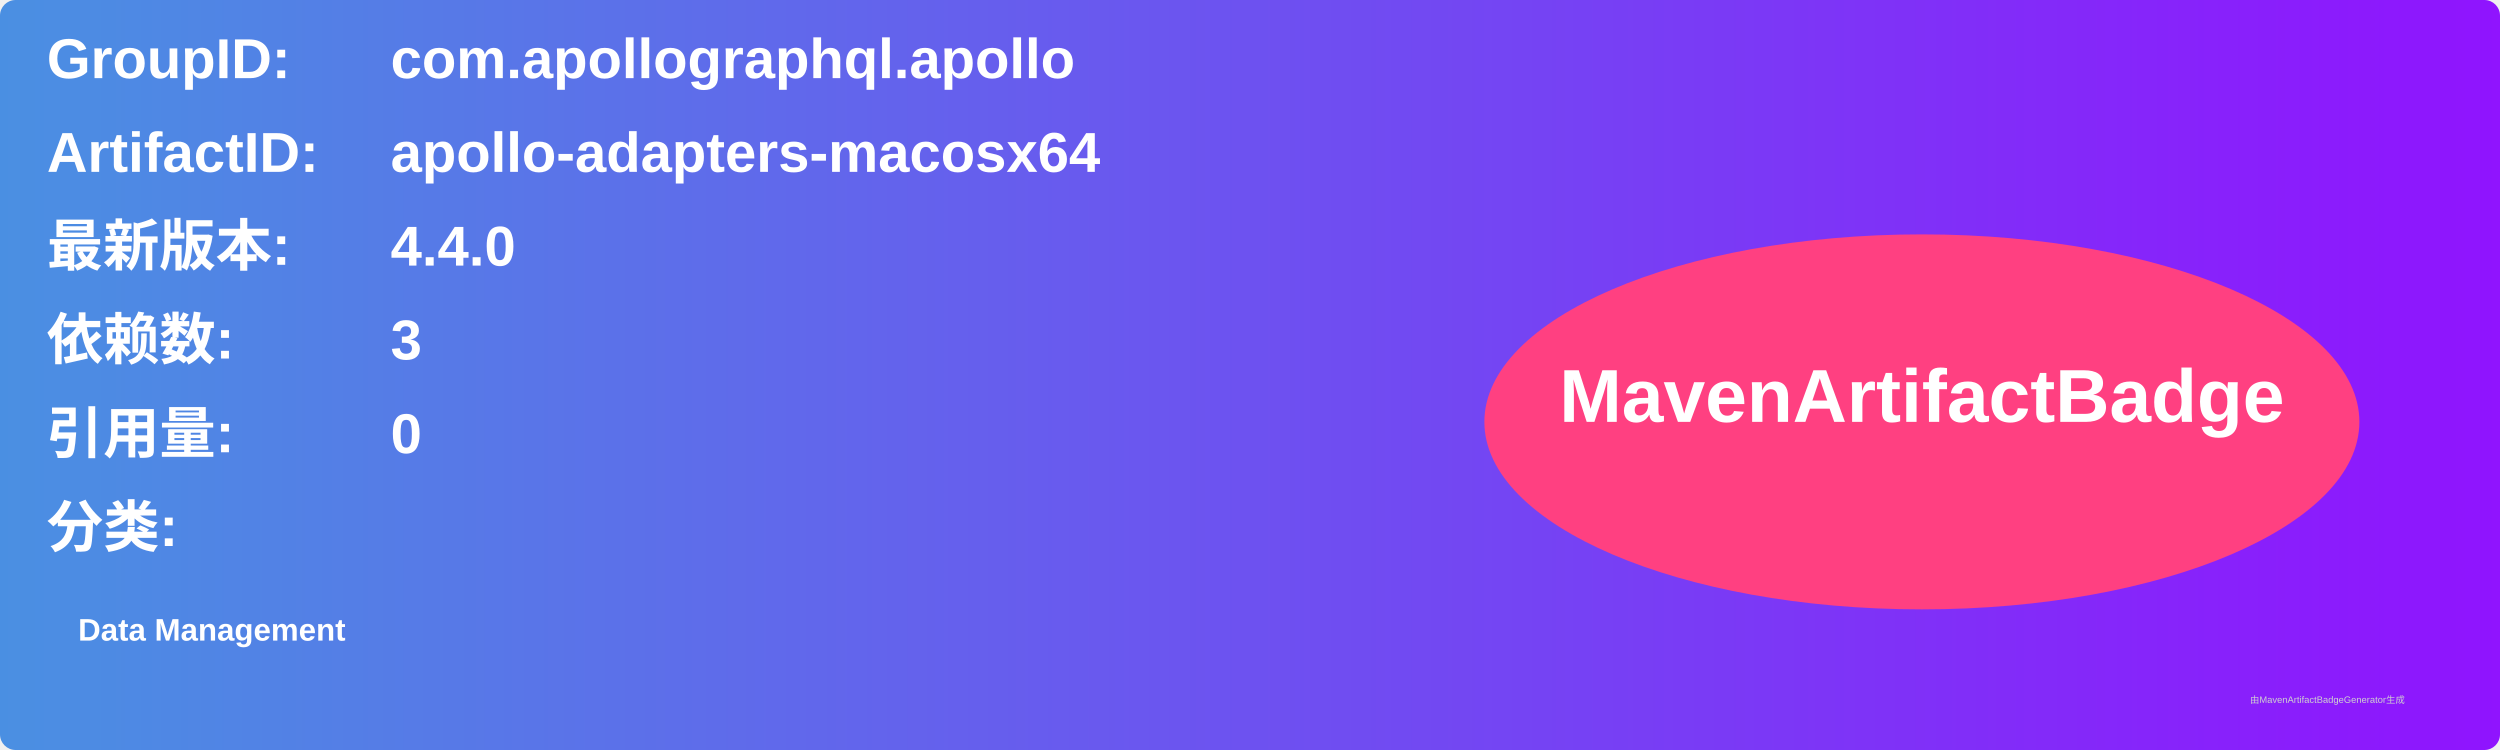
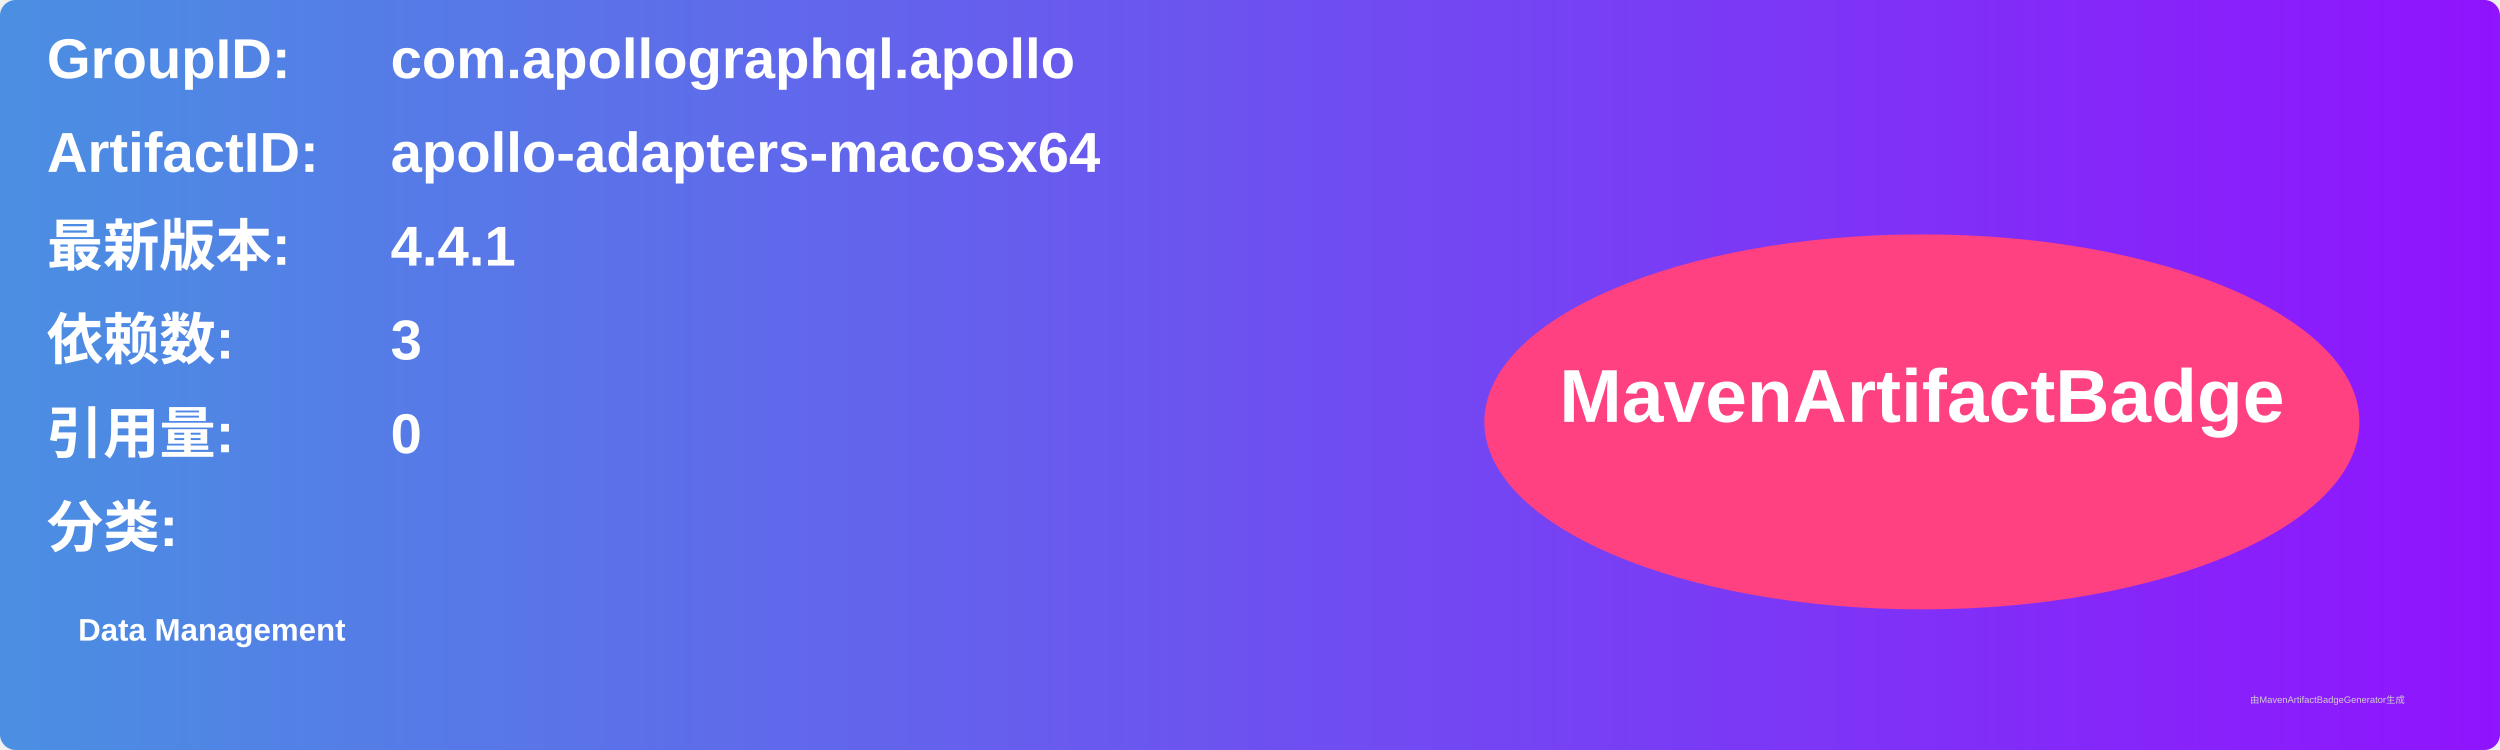
<svg xmlns="http://www.w3.org/2000/svg" width="800" height="240" viewBox="0 0 800 240">
  <linearGradient id="grad" x1="0%" y1="0%" x2="100%" y2="0%">
    <stop offset="0%" stop-color="#4a90e2" />
    <stop offset="100%" stop-color="#9013fe" />
  </linearGradient>
  <rect width="100%" height="100%" rx="5" ry="5" fill="url(#grad)" />
  <g transform="translate(15, 15)">
    <text x="0" y="10" font-family="Arial" font-size="18" fill="white" font-weight="bold" width="260">GroupID:</text>
    <text x="110" y="10" font-family="Arial" font-size="18" fill="white" font-weight="bold" width="460">com.apollographql.apollo</text>
    <text x="0" y="40" font-family="Arial" font-size="18" fill="white" font-weight="bold" width="260">ArtifactID:</text>
    <text x="110" y="40" font-family="Arial" font-size="18" fill="white" font-weight="bold" width="460">apollo-adapters-macosx64</text>
    <text x="0" y="70" font-family="Arial" font-size="18" fill="white" font-weight="bold">最新版本:</text>
    <text x="110" y="70" font-family="Arial" font-size="18" fill="white" font-weight="bold">
-       <tspan font-weight="bold">4.4.0</tspan>
+       <tspan font-weight="bold">4.4.1</tspan>
    </text>
    <text x="0" y="100" font-family="Arial" font-size="18" fill="white" font-weight="bold">依赖数: </text>
    <text x="110" y="100" font-family="Arial" font-size="18" fill="white">
      <tspan font-weight="bold">3</tspan>
    </text>
    <text x="0" y="130" font-family="Arial" font-size="18" fill="white" font-weight="bold">引用量: </text>
    <text x="110" y="130" font-family="Arial" font-size="18" fill="white">
      <tspan font-weight="bold">0</tspan>
    </text>
    <text x="0" y="160" font-family="Arial" font-size="18" fill="white" font-weight="bold">分类:</text>
    <text x="10" y="190" font-family="Arial" font-size="10" fill="white">
      <tspan font-weight="bold">Data Management</tspan>
    </text>
    <ellipse cx="600" cy="120" rx="140" ry="60" fill="#ff4081" />
    <text x="600" y="120" text-anchor="middle" font-family="Arial" font-size="24" fill="white" font-weight="bold">MavenArtifactBadge</text>
  </g>
  <text x="720" y="225" font-family="Arial" font-size="3" fill="#d0d0d0">由MavenArtifactBadgeGenerator生成</text>
</svg>
